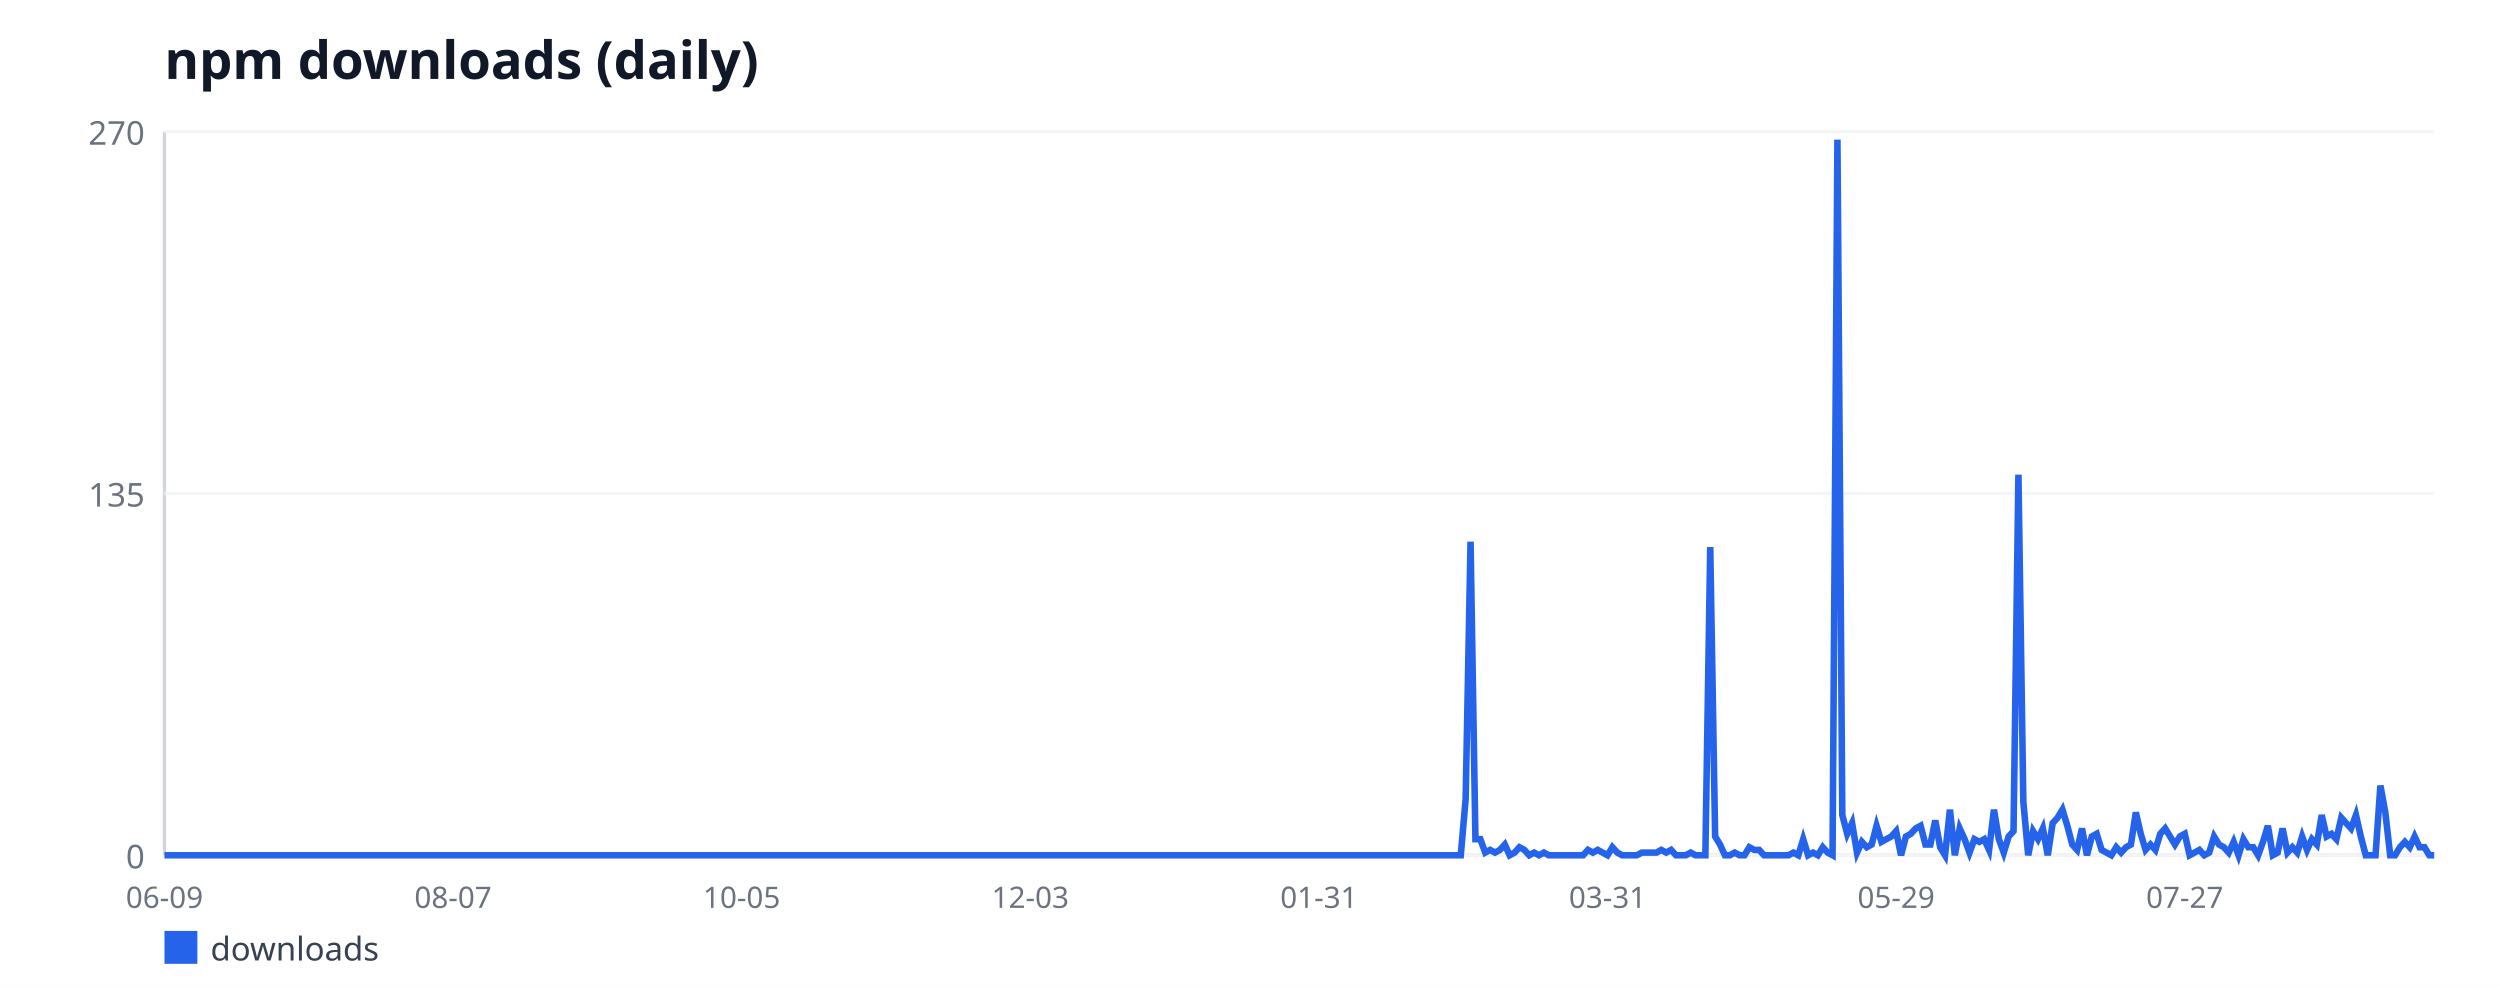
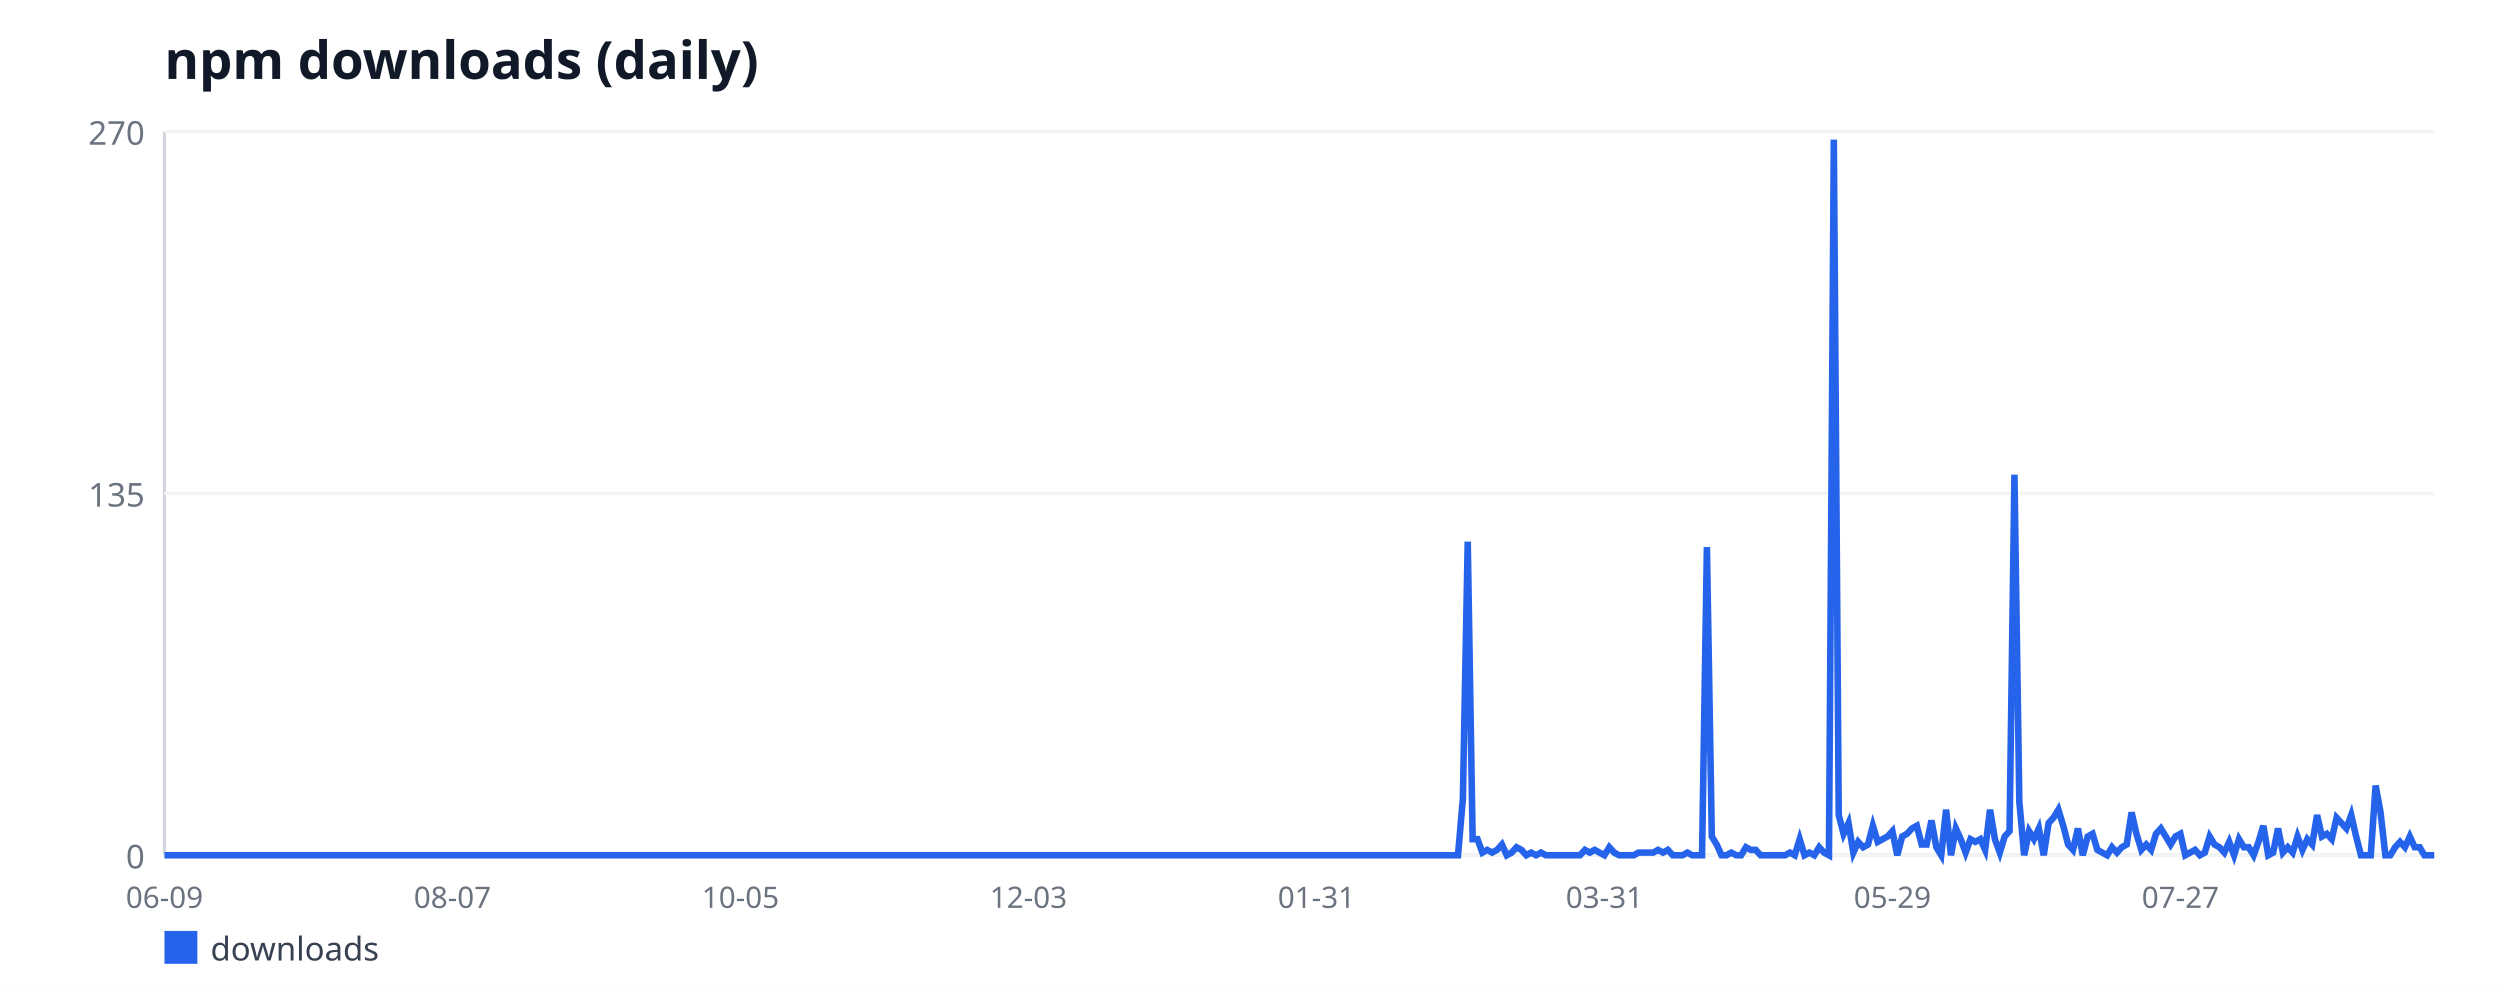
<svg xmlns="http://www.w3.org/2000/svg" width="760" height="300" viewBox="0 0 760 300" font-family="sans-serif">
  <rect width="760" height="300" fill="#ffffff" />
  <text x="50" y="24" font-size="16" font-weight="bold" fill="#111827">npm downloads (daily)</text>
  <line x1="50" y1="40" x2="50" y2="260" stroke="#d1d5db" stroke-width="1" />
  <line x1="50" y1="260" x2="740" y2="260" stroke="#d1d5db" stroke-width="1" />
  <line x1="50" y1="260" x2="740" y2="260" stroke="#f3f4f6" stroke-width="1" />
  <text x="44" y="264" font-size="10" fill="#6b7280" text-anchor="end">0</text>
  <line x1="50" y1="150" x2="740" y2="150" stroke="#f3f4f6" stroke-width="1" />
  <text x="44" y="154" font-size="10" fill="#6b7280" text-anchor="end">135</text>
  <line x1="50" y1="40" x2="740" y2="40" stroke="#f3f4f6" stroke-width="1" />
  <text x="44" y="44" font-size="10" fill="#6b7280" text-anchor="end">270</text>
  <text x="50" y="276" font-size="9" fill="#6b7280" text-anchor="middle">06-09</text>
-   <text x="137.74" y="276" font-size="9" fill="#6b7280" text-anchor="middle">08-07</text>
-   <text x="225.47" y="276" font-size="9" fill="#6b7280" text-anchor="middle">10-05</text>
-   <text x="313.21" y="276" font-size="9" fill="#6b7280" text-anchor="middle">12-03</text>
-   <text x="400.95" y="276" font-size="9" fill="#6b7280" text-anchor="middle">01-31</text>
-   <text x="488.69" y="276" font-size="9" fill="#6b7280" text-anchor="middle">03-31</text>
-   <text x="576.42" y="276" font-size="9" fill="#6b7280" text-anchor="middle">05-29</text>
-   <text x="664.16" y="276" font-size="9" fill="#6b7280" text-anchor="middle">07-27</text>
-   <polyline fill="none" stroke="#2563eb" stroke-width="2" points="50,260 51.49,260 52.97,260 54.46,260 55.95,260 57.44,260 58.92,260 60.41,260 61.9,260 63.38,260 64.87,260 66.36,260 67.84,260 69.33,260 70.82,260 72.31,260 73.79,260 75.28,260 76.77,260 78.25,260 79.74,260 81.23,260 82.72,260 84.2,260 85.69,260 87.18,260 88.66,260 90.15,260 91.64,260 93.12,260 94.61,260 96.1,260 97.59,260 99.07,260 100.56,260 102.05,260 103.53,260 105.02,260 106.51,260 108,260 109.48,260 110.97,260 112.46,260 113.94,260 115.43,260 116.92,260 118.41,260 119.89,260 121.38,260 122.87,260 124.35,260 125.84,260 127.33,260 128.81,260 130.3,260 131.79,260 133.28,260 134.76,260 136.25,260 137.74,260 139.22,260 140.71,260 142.2,260 143.69,260 145.17,260 146.66,260 148.15,260 149.63,260 151.12,260 152.61,260 154.09,260 155.58,260 157.07,260 158.56,260 160.04,260 161.53,260 163.02,260 164.5,260 165.99,260 167.48,260 168.97,260 170.45,260 171.94,260 173.43,260 174.91,260 176.4,260 177.89,260 179.38,260 180.86,260 182.35,260 183.84,260 185.32,260 186.81,260 188.3,260 189.78,260 191.27,260 192.76,260 194.25,260 195.73,260 197.22,260 198.71,260 200.19,260 201.68,260 203.17,260 204.66,260 206.14,260 207.63,260 209.12,260 210.6,260 212.09,260 213.58,260 215.06,260 216.55,260 218.04,260 219.53,260 221.01,260 222.5,260 223.99,260 225.47,260 226.96,260 228.45,260 229.94,260 231.42,260 232.91,260 234.4,260 235.88,260 237.37,260 238.86,260 240.34,260 241.83,260 243.32,260 244.81,260 246.29,260 247.78,260 249.27,260 250.75,260 252.24,260 253.73,260 255.22,260 256.7,260 258.19,260 259.68,260 261.16,260 262.65,260 264.14,260 265.62,260 267.11,260 268.6,260 270.09,260 271.57,260 273.06,260 274.55,260 276.03,260 277.52,260 279.01,260 280.5,260 281.98,260 283.47,260 284.96,260 286.44,260 287.93,260 289.42,260 290.91,260 292.39,260 293.88,260 295.37,260 296.85,260 298.34,260 299.83,260 301.31,260 302.8,260 304.29,260 305.78,260 307.26,260 308.75,260 310.24,260 311.72,260 313.21,260 314.7,260 316.19,260 317.67,260 319.16,260 320.65,260 322.13,260 323.62,260 325.11,260 326.59,260 328.08,260 329.57,260 331.06,260 332.54,260 334.03,260 335.52,260 337,260 338.49,260 339.98,260 341.47,260 342.95,260 344.44,260 345.93,260 347.41,260 348.9,260 350.39,260 351.88,260 353.36,260 354.85,260 356.34,260 357.82,260 359.31,260 360.8,260 362.28,260 363.77,260 365.26,260 366.75,260 368.23,260 369.72,260 371.21,260 372.69,260 374.18,260 375.67,260 377.16,260 378.64,260 380.13,260 381.62,260 383.1,260 384.59,260 386.08,260 387.56,260 389.05,260 390.54,260 392.03,260 393.51,260 395,260 396.49,260 397.97,260 399.46,260 400.95,260 402.44,260 403.92,260 405.41,260 406.9,260 408.38,260 409.87,260 411.36,260 412.84,260 414.33,260 415.82,260 417.31,260 418.79,260 420.28,260 421.77,260 423.25,260 424.74,260 426.23,260 427.72,260 429.2,260 430.69,260 432.18,260 433.66,260 435.15,260 436.64,260 438.12,260 439.61,260 441.1,260 442.59,260 444.07,260 445.56,242.89 447.05,164.67 448.53,255.11 450.02,255.11 451.51,259.19 453,258.37 454.48,259.19 455.97,258.37 457.46,256.74 458.94,260 460.43,259.19 461.92,257.56 463.41,258.37 464.89,260 466.38,259.19 467.87,260 469.35,259.19 470.84,260 472.33,260 473.81,260 475.3,260 476.79,260 478.28,260 479.76,260 481.25,260 482.74,258.37 484.22,259.19 485.71,258.37 487.2,259.19 488.69,260 490.17,257.56 491.66,259.19 493.15,260 494.63,260 496.12,260 497.61,260 499.09,259.19 500.58,259.19 502.07,259.19 503.56,259.19 505.04,258.37 506.53,259.19 508.02,258.37 509.5,260 510.99,260 512.48,260 513.97,259.19 515.45,260 516.94,260 518.43,260 519.91,166.3 521.4,254.3 522.89,256.74 524.38,260 525.86,260 527.35,259.19 528.84,260 530.32,260 531.81,257.56 533.3,258.37 534.78,258.37 536.27,260 537.76,260 539.25,260 540.73,260 542.22,260 543.71,260 545.19,259.19 546.68,260 548.17,255.11 549.66,260 551.14,259.19 552.63,260 554.12,257.56 555.6,259.19 557.09,260 558.58,42.44 560.06,247.78 561.55,253.48 563.04,250.22 564.53,259.19 566.01,255.93 567.5,257.56 568.99,256.74 570.47,251.04 571.96,255.93 573.45,255.11 574.94,254.3 576.42,252.67 577.91,260 579.4,254.3 580.88,253.48 582.37,251.85 583.86,251.04 585.34,256.74 586.83,256.74 588.32,249.41 589.81,257.56 591.29,260 592.78,246.15 594.27,260 595.75,251.85 597.24,255.11 598.73,259.19 600.22,255.11 601.7,255.93 603.19,255.11 604.68,258.37 606.16,246.15 607.65,255.11 609.14,259.19 610.62,254.3 612.11,252.67 613.6,144.3 615.09,243.7 616.57,260 618.06,252.67 619.55,255.11 621.03,251.85 622.52,260 624.01,250.22 625.5,248.59 626.98,246.15 628.47,251.04 629.96,256.74 631.44,258.37 632.93,251.85 634.42,260 635.91,254.3 637.39,253.48 638.88,258.37 640.37,259.19 641.85,260 643.34,257.56 644.83,259.19 646.31,257.56 647.8,256.74 649.29,246.96 650.78,253.48 652.26,258.37 653.75,256.74 655.24,258.37 656.72,253.48 658.21,251.85 659.7,254.3 661.19,256.74 662.67,254.3 664.16,253.48 665.65,260 667.13,259.19 668.62,258.37 670.11,260 671.59,259.19 673.08,254.3 674.57,256.74 676.06,257.56 677.54,259.19 679.03,255.93 680.52,260 682,255.11 683.49,257.56 684.98,257.56 686.47,260 687.95,255.93 689.44,251.04 690.93,260 692.41,259.19 693.9,251.85 695.39,259.19 696.88,257.56 698.36,259.19 699.85,254.3 701.34,258.37 702.82,255.11 704.31,256.74 705.8,247.78 707.28,254.3 708.77,253.48 710.26,255.11 711.75,248.59 713.23,250.22 714.72,251.85 716.21,247.78 717.69,254.3 719.18,260 720.67,260 722.16,260 723.64,238.81 725.13,246.96 726.62,260 728.1,260 729.59,257.56 731.08,255.93 732.56,257.56 734.05,254.3 735.54,257.56 737.03,257.56 738.51,260 740,260" />
+   <text x="137.55" y="276" font-size="9" fill="#6b7280" text-anchor="middle">08-07</text>
+   <text x="225.1" y="276" font-size="9" fill="#6b7280" text-anchor="middle">10-05</text>
+   <text x="312.65" y="276" font-size="9" fill="#6b7280" text-anchor="middle">12-03</text>
+   <text x="400.19" y="276" font-size="9" fill="#6b7280" text-anchor="middle">01-31</text>
+   <text x="487.74" y="276" font-size="9" fill="#6b7280" text-anchor="middle">03-31</text>
+   <text x="575.29" y="276" font-size="9" fill="#6b7280" text-anchor="middle">05-29</text>
+   <text x="662.84" y="276" font-size="9" fill="#6b7280" text-anchor="middle">07-27</text>
+   <polyline fill="none" stroke="#2563eb" stroke-width="2" points="50,260 51.48,260 52.97,260 54.45,260 55.94,260 57.42,260 58.9,260 60.39,260 61.87,260 63.35,260 64.84,260 66.32,260 67.81,260 69.29,260 70.77,260 72.26,260 73.74,260 75.23,260 76.71,260 78.19,260 79.68,260 81.16,260 82.65,260 84.13,260 85.61,260 87.1,260 88.58,260 90.06,260 91.55,260 93.03,260 94.52,260 96,260 97.48,260 98.97,260 100.45,260 101.94,260 103.42,260 104.9,260 106.39,260 107.87,260 109.35,260 110.84,260 112.32,260 113.81,260 115.29,260 116.77,260 118.26,260 119.74,260 121.23,260 122.71,260 124.19,260 125.68,260 127.16,260 128.65,260 130.13,260 131.61,260 133.1,260 134.58,260 136.06,260 137.55,260 139.03,260 140.52,260 142,260 143.48,260 144.97,260 146.45,260 147.94,260 149.42,260 150.9,260 152.39,260 153.87,260 155.35,260 156.84,260 158.32,260 159.81,260 161.29,260 162.77,260 164.26,260 165.74,260 167.23,260 168.71,260 170.19,260 171.68,260 173.16,260 174.65,260 176.13,260 177.61,260 179.1,260 180.58,260 182.06,260 183.55,260 185.03,260 186.52,260 188,260 189.48,260 190.97,260 192.45,260 193.94,260 195.42,260 196.9,260 198.39,260 199.87,260 201.35,260 202.84,260 204.32,260 205.81,260 207.29,260 208.77,260 210.26,260 211.74,260 213.23,260 214.71,260 216.19,260 217.68,260 219.16,260 220.65,260 222.13,260 223.61,260 225.1,260 226.58,260 228.06,260 229.55,260 231.03,260 232.52,260 234,260 235.48,260 236.97,260 238.45,260 239.94,260 241.42,260 242.9,260 244.39,260 245.87,260 247.35,260 248.84,260 250.32,260 251.81,260 253.29,260 254.77,260 256.26,260 257.74,260 259.23,260 260.71,260 262.19,260 263.68,260 265.16,260 266.65,260 268.13,260 269.61,260 271.1,260 272.58,260 274.06,260 275.55,260 277.03,260 278.52,260 280,260 281.48,260 282.97,260 284.45,260 285.94,260 287.42,260 288.9,260 290.39,260 291.87,260 293.35,260 294.84,260 296.32,260 297.81,260 299.29,260 300.77,260 302.26,260 303.74,260 305.23,260 306.71,260 308.19,260 309.68,260 311.16,260 312.65,260 314.13,260 315.61,260 317.1,260 318.58,260 320.06,260 321.55,260 323.03,260 324.52,260 326,260 327.48,260 328.97,260 330.45,260 331.94,260 333.42,260 334.9,260 336.39,260 337.87,260 339.35,260 340.84,260 342.32,260 343.81,260 345.29,260 346.77,260 348.26,260 349.74,260 351.23,260 352.71,260 354.19,260 355.68,260 357.16,260 358.65,260 360.13,260 361.61,260 363.1,260 364.58,260 366.06,260 367.55,260 369.03,260 370.52,260 372,260 373.48,260 374.97,260 376.45,260 377.94,260 379.42,260 380.9,260 382.39,260 383.87,260 385.35,260 386.84,260 388.32,260 389.81,260 391.29,260 392.77,260 394.26,260 395.74,260 397.23,260 398.71,260 400.19,260 401.68,260 403.16,260 404.65,260 406.13,260 407.61,260 409.1,260 410.58,260 412.06,260 413.55,260 415.03,260 416.52,260 418,260 419.48,260 420.97,260 422.45,260 423.94,260 425.42,260 426.9,260 428.39,260 429.87,260 431.35,260 432.84,260 434.32,260 435.81,260 437.29,260 438.77,260 440.26,260 441.74,260 443.23,260 444.71,242.89 446.19,164.67 447.68,255.11 449.16,255.11 450.65,259.19 452.13,258.37 453.61,259.19 455.1,258.37 456.58,256.74 458.06,260 459.55,259.19 461.03,257.56 462.52,258.37 464,260 465.48,259.19 466.97,260 468.45,259.19 469.94,260 471.42,260 472.9,260 474.39,260 475.87,260 477.35,260 478.84,260 480.32,260 481.81,258.37 483.29,259.19 484.77,258.37 486.26,259.19 487.74,260 489.23,257.56 490.71,259.19 492.19,260 493.68,260 495.16,260 496.65,260 498.13,259.19 499.61,259.19 501.1,259.19 502.58,259.19 504.06,258.37 505.55,259.19 507.03,258.37 508.52,260 510,260 511.48,260 512.97,259.19 514.45,260 515.94,260 517.42,260 518.9,166.3 520.39,254.3 521.87,256.74 523.35,260 524.84,260 526.32,259.19 527.81,260 529.29,260 530.77,257.56 532.26,258.37 533.74,258.37 535.23,260 536.71,260 538.19,260 539.68,260 541.16,260 542.65,260 544.13,259.19 545.61,260 547.1,255.11 548.58,260 550.06,259.19 551.55,260 553.03,257.56 554.52,259.19 556,260 557.48,42.44 558.97,247.78 560.45,253.48 561.94,250.22 563.42,259.19 564.9,255.93 566.39,257.56 567.87,256.74 569.35,251.04 570.84,255.93 572.32,255.11 573.81,254.3 575.29,252.67 576.77,260 578.26,254.3 579.74,253.48 581.23,251.85 582.71,251.04 584.19,256.74 585.68,256.74 587.16,249.41 588.65,257.56 590.13,260 591.61,246.15 593.1,260 594.58,251.85 596.06,255.11 597.55,259.19 599.03,255.11 600.52,255.93 602,255.11 603.48,258.37 604.97,246.15 606.45,255.11 607.94,259.19 609.42,254.3 610.9,252.67 612.39,144.3 613.87,243.7 615.35,260 616.84,252.67 618.32,255.11 619.81,251.85 621.29,260 622.77,250.22 624.26,248.59 625.74,246.15 627.23,251.04 628.71,256.74 630.19,258.37 631.68,251.85 633.16,260 634.65,254.3 636.13,253.48 637.61,258.37 639.1,259.19 640.58,260 642.06,257.56 643.55,259.19 645.03,257.56 646.52,256.74 648,246.96 649.48,253.48 650.97,258.37 652.45,256.74 653.94,258.37 655.42,253.48 656.9,251.85 658.39,254.3 659.87,256.74 661.35,254.3 662.84,253.48 664.32,260 665.81,259.19 667.29,258.37 668.77,260 670.26,259.19 671.74,254.3 673.23,256.74 674.71,257.56 676.19,259.19 677.68,255.93 679.16,260 680.65,255.11 682.13,257.56 683.61,257.56 685.1,260 686.58,255.93 688.06,251.04 689.55,260 691.03,259.19 692.52,251.85 694,259.19 695.48,257.56 696.97,259.19 698.45,254.3 699.94,258.37 701.42,255.11 702.9,256.74 704.39,247.78 705.87,254.3 707.35,253.48 708.84,255.11 710.32,248.59 711.81,250.22 713.29,251.85 714.77,247.78 716.26,254.3 717.74,260 719.23,260 720.71,260 722.19,238.81 723.68,246.96 725.16,260 726.65,260 728.13,257.56 729.61,255.93 731.1,257.56 732.58,254.3 734.06,257.56 735.55,257.56 737.03,260 738.52,260 740,260" />
  <rect x="50" y="283" width="10" height="10" fill="#2563eb" />
  <text x="64" y="292" font-size="10" fill="#374151">downloads</text>
</svg>
